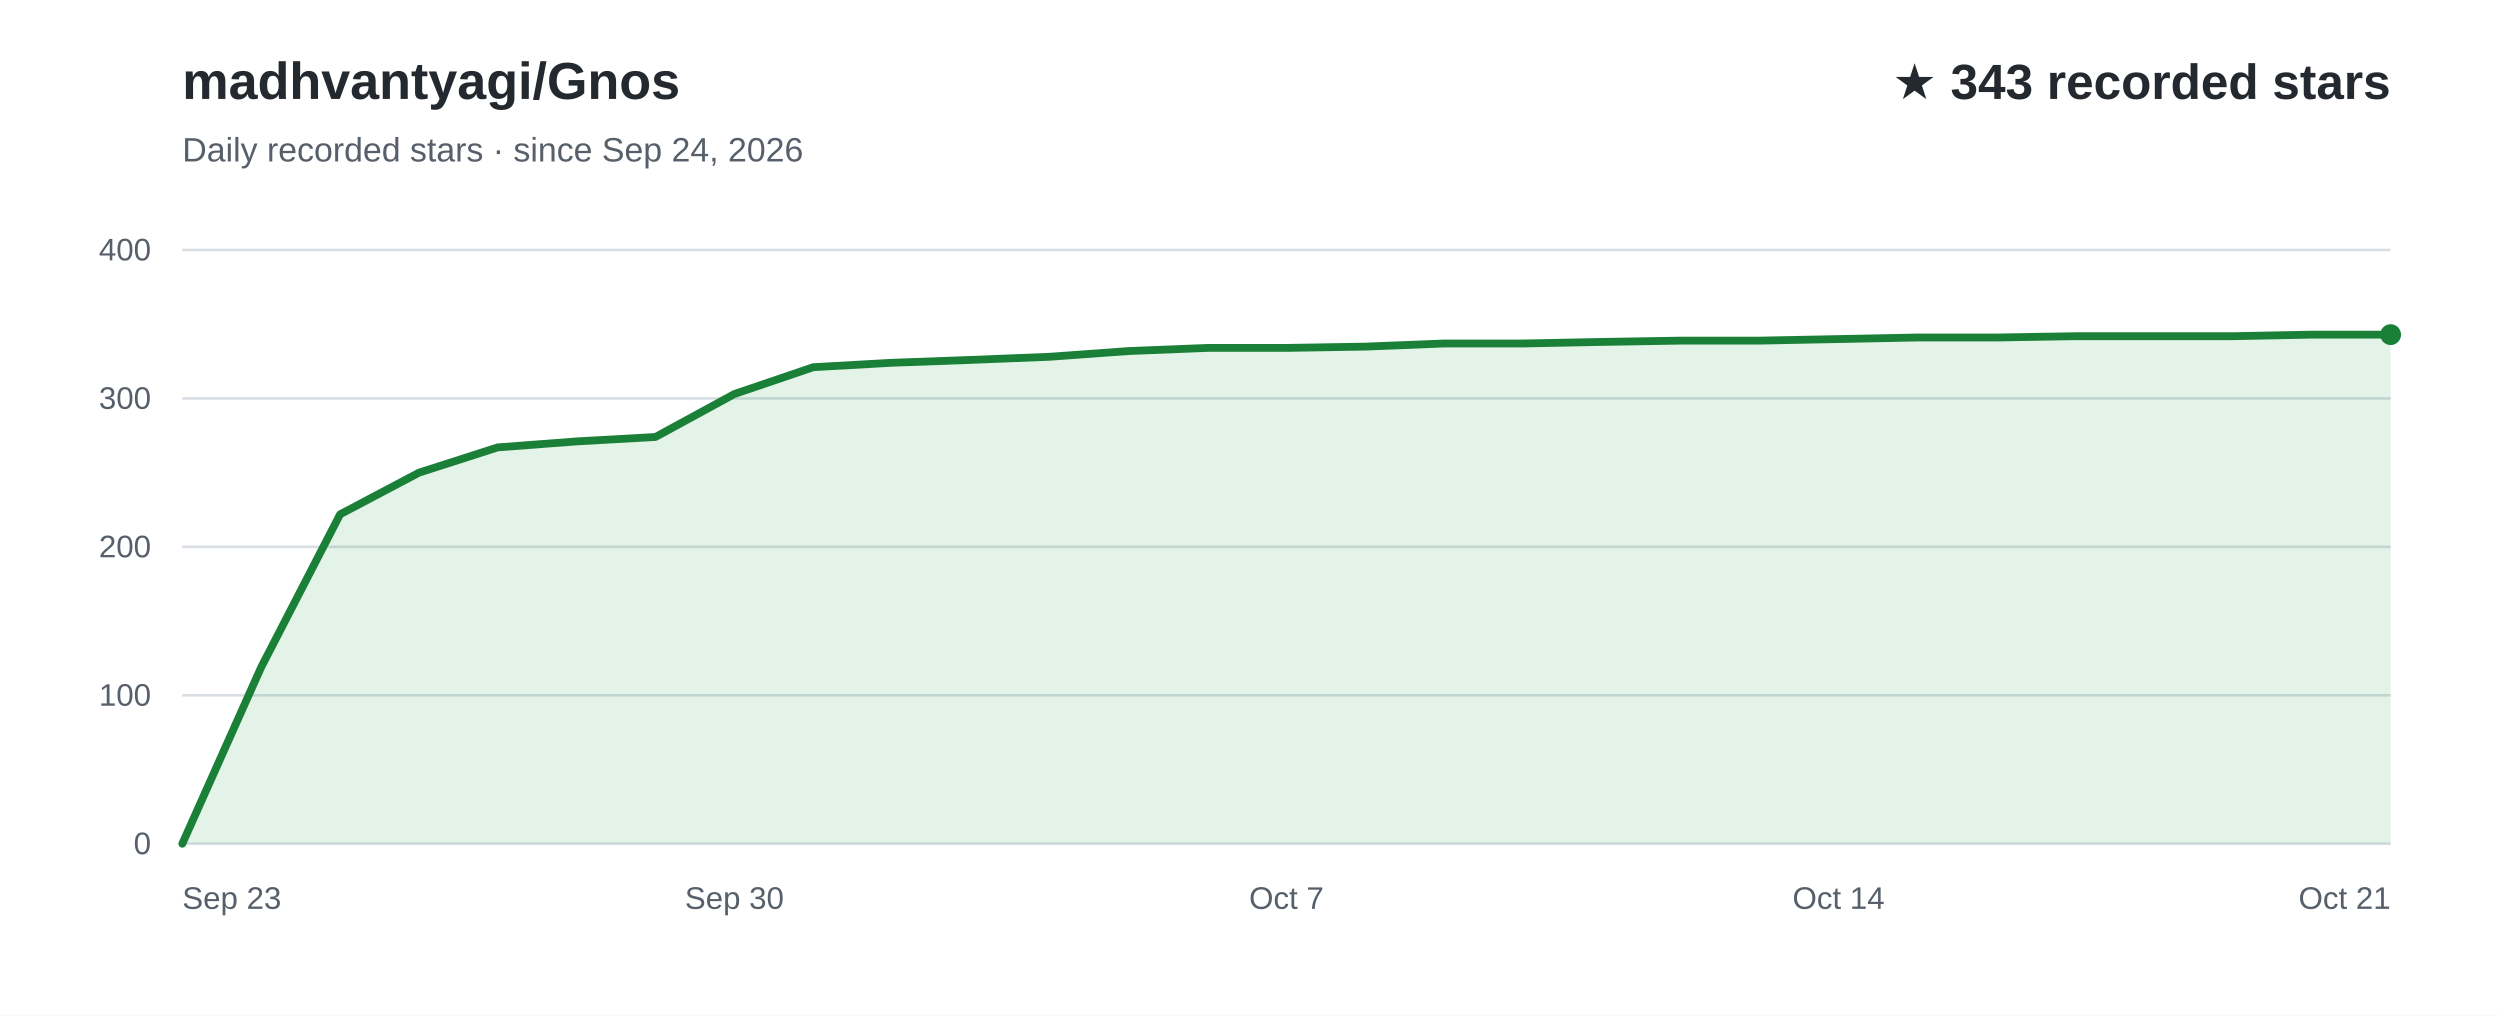
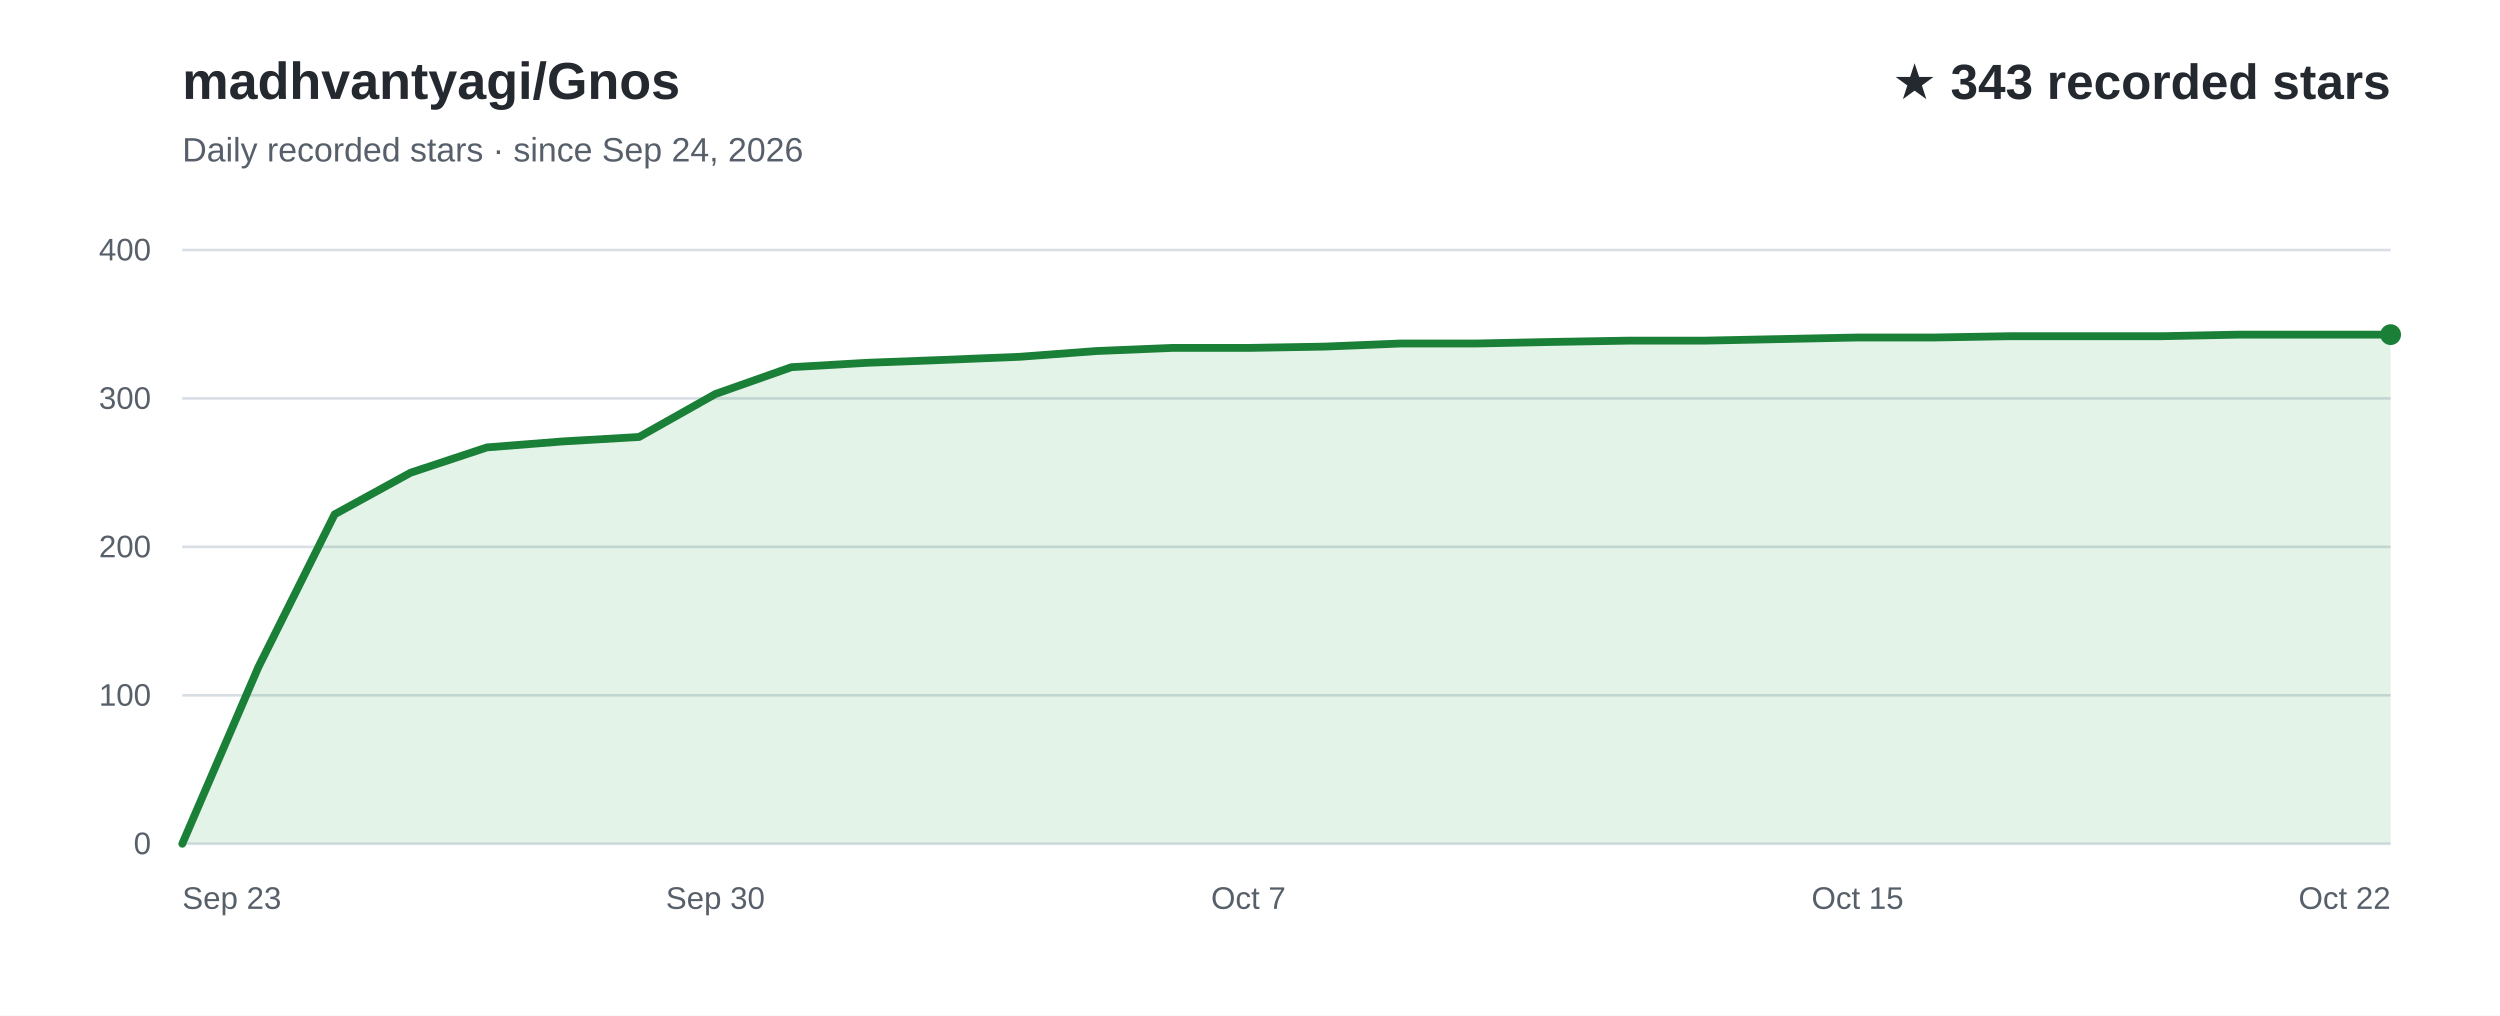
<svg xmlns="http://www.w3.org/2000/svg" width="960" height="390" viewBox="0 0 960 390" role="img" aria-labelledby="title desc" font-family="Arial, Helvetica, sans-serif">
  <rect width="960" height="390" fill="#ffffff" />
  <text x="70" y="38" fill="#24292f" font-size="20" font-weight="700">madhvantyagi/Gnos</text>
  <text x="70" y="62" fill="#57606a" font-size="13">Daily recorded stars · since Sep 24, 2026</text>
  <text x="918" y="38" text-anchor="end" fill="#24292f" font-size="19" font-weight="700">★ 343 recorded stars</text>
  <line x1="70" y1="324.0" x2="918" y2="324.0" stroke="#d8dee4" stroke-width="1" />
  <text x="58" y="328.0" text-anchor="end" fill="#57606a" font-size="12">0</text>
  <line x1="70" y1="267.0" x2="918" y2="267.0" stroke="#d8dee4" stroke-width="1" />
  <text x="58" y="271.0" text-anchor="end" fill="#57606a" font-size="12">100</text>
  <line x1="70" y1="210.0" x2="918" y2="210.0" stroke="#d8dee4" stroke-width="1" />
  <text x="58" y="214.0" text-anchor="end" fill="#57606a" font-size="12">200</text>
  <line x1="70" y1="153.0" x2="918" y2="153.0" stroke="#d8dee4" stroke-width="1" />
  <text x="58" y="157.0" text-anchor="end" fill="#57606a" font-size="12">300</text>
  <line x1="70" y1="96.0" x2="918" y2="96.0" stroke="#d8dee4" stroke-width="1" />
  <text x="58" y="100.0" text-anchor="end" fill="#57606a" font-size="12">400</text>
-   <path d="M70.0,324.0 L100.3,256.2 L130.6,197.5 L160.9,181.5 L191.1,171.8 L221.4,169.5 L251.7,167.8 L282.0,151.3 L312.3,141.0 L342.6,139.3 L372.9,138.2 L403.1,137.0 L433.4,134.8 L463.7,133.6 L494.0,133.6 L524.3,133.1 L554.6,131.9 L584.9,131.9 L615.1,131.3 L645.4,130.8 L675.7,130.8 L706.0,130.2 L736.3,129.6 L766.6,129.6 L796.9,129.1 L827.1,129.1 L857.4,129.1 L887.7,128.5 L918.0,128.5 L918.0,324 L70.0,324 Z" fill="#2da44e" fill-opacity="0.13" />
-   <path d="M70.0,324.0 L100.3,256.2 L130.6,197.5 L160.9,181.5 L191.1,171.8 L221.4,169.5 L251.7,167.8 L282.0,151.3 L312.3,141.0 L342.6,139.3 L372.9,138.2 L403.1,137.0 L433.4,134.8 L463.7,133.6 L494.0,133.6 L524.3,133.1 L554.6,131.9 L584.9,131.9 L615.1,131.3 L645.4,130.8 L675.7,130.8 L706.0,130.2 L736.3,129.6 L766.6,129.6 L796.9,129.1 L827.1,129.1 L857.4,129.1 L887.7,128.5 L918.0,128.5" fill="none" stroke="#1a7f37" stroke-width="3" stroke-linecap="round" stroke-linejoin="round" />
+   <path d="M70.0,324.0 L99.2,256.2 L128.5,197.5 L157.7,181.5 L187.0,171.8 L216.2,169.5 L245.4,167.8 L274.7,151.3 L303.9,141.0 L333.2,139.3 L362.4,138.2 L391.7,137.0 L420.9,134.8 L450.1,133.6 L479.4,133.6 L508.6,133.1 L537.9,131.9 L567.1,131.9 L596.3,131.3 L625.6,130.8 L654.8,130.8 L684.1,130.2 L713.3,129.6 L742.6,129.6 L771.8,129.1 L801.0,129.1 L830.3,129.1 L859.5,128.5 L888.8,128.5 L918.0,128.5 L918.0,324 L70.0,324 Z" fill="#2da44e" fill-opacity="0.13" />
+   <path d="M70.0,324.0 L99.2,256.2 L128.5,197.5 L157.7,181.5 L187.0,171.8 L216.2,169.5 L245.4,167.8 L274.7,151.3 L303.9,141.0 L333.2,139.3 L362.4,138.2 L391.7,137.0 L420.9,134.8 L450.1,133.6 L479.4,133.6 L508.6,133.1 L537.9,131.9 L567.1,131.9 L596.3,131.3 L625.6,130.8 L654.8,130.8 L684.1,130.2 L713.3,129.6 L742.6,129.6 L771.8,129.1 L801.0,129.1 L830.3,129.1 L859.5,128.5 L888.8,128.5 L918.0,128.5" fill="none" stroke="#1a7f37" stroke-width="3" stroke-linecap="round" stroke-linejoin="round" />
  <text x="70.0" y="349" text-anchor="start" fill="#57606a" font-size="12">Sep 23</text>
-   <text x="282.0" y="349" text-anchor="middle" fill="#57606a" font-size="12">Sep 30</text>
-   <text x="494.0" y="349" text-anchor="middle" fill="#57606a" font-size="12">Oct 7</text>
-   <text x="706.0" y="349" text-anchor="middle" fill="#57606a" font-size="12">Oct 14</text>
-   <text x="918.0" y="349" text-anchor="end" fill="#57606a" font-size="12">Oct 21</text>
+   <text x="274.7" y="349" text-anchor="middle" fill="#57606a" font-size="12">Sep 30</text>
+   <text x="479.4" y="349" text-anchor="middle" fill="#57606a" font-size="12">Oct 7</text>
+   <text x="713.3" y="349" text-anchor="middle" fill="#57606a" font-size="12">Oct 15</text>
+   <text x="918.0" y="349" text-anchor="end" fill="#57606a" font-size="12">Oct 22</text>
  <circle cx="918.0" cy="128.5" r="4" fill="#1a7f37" />
</svg>
